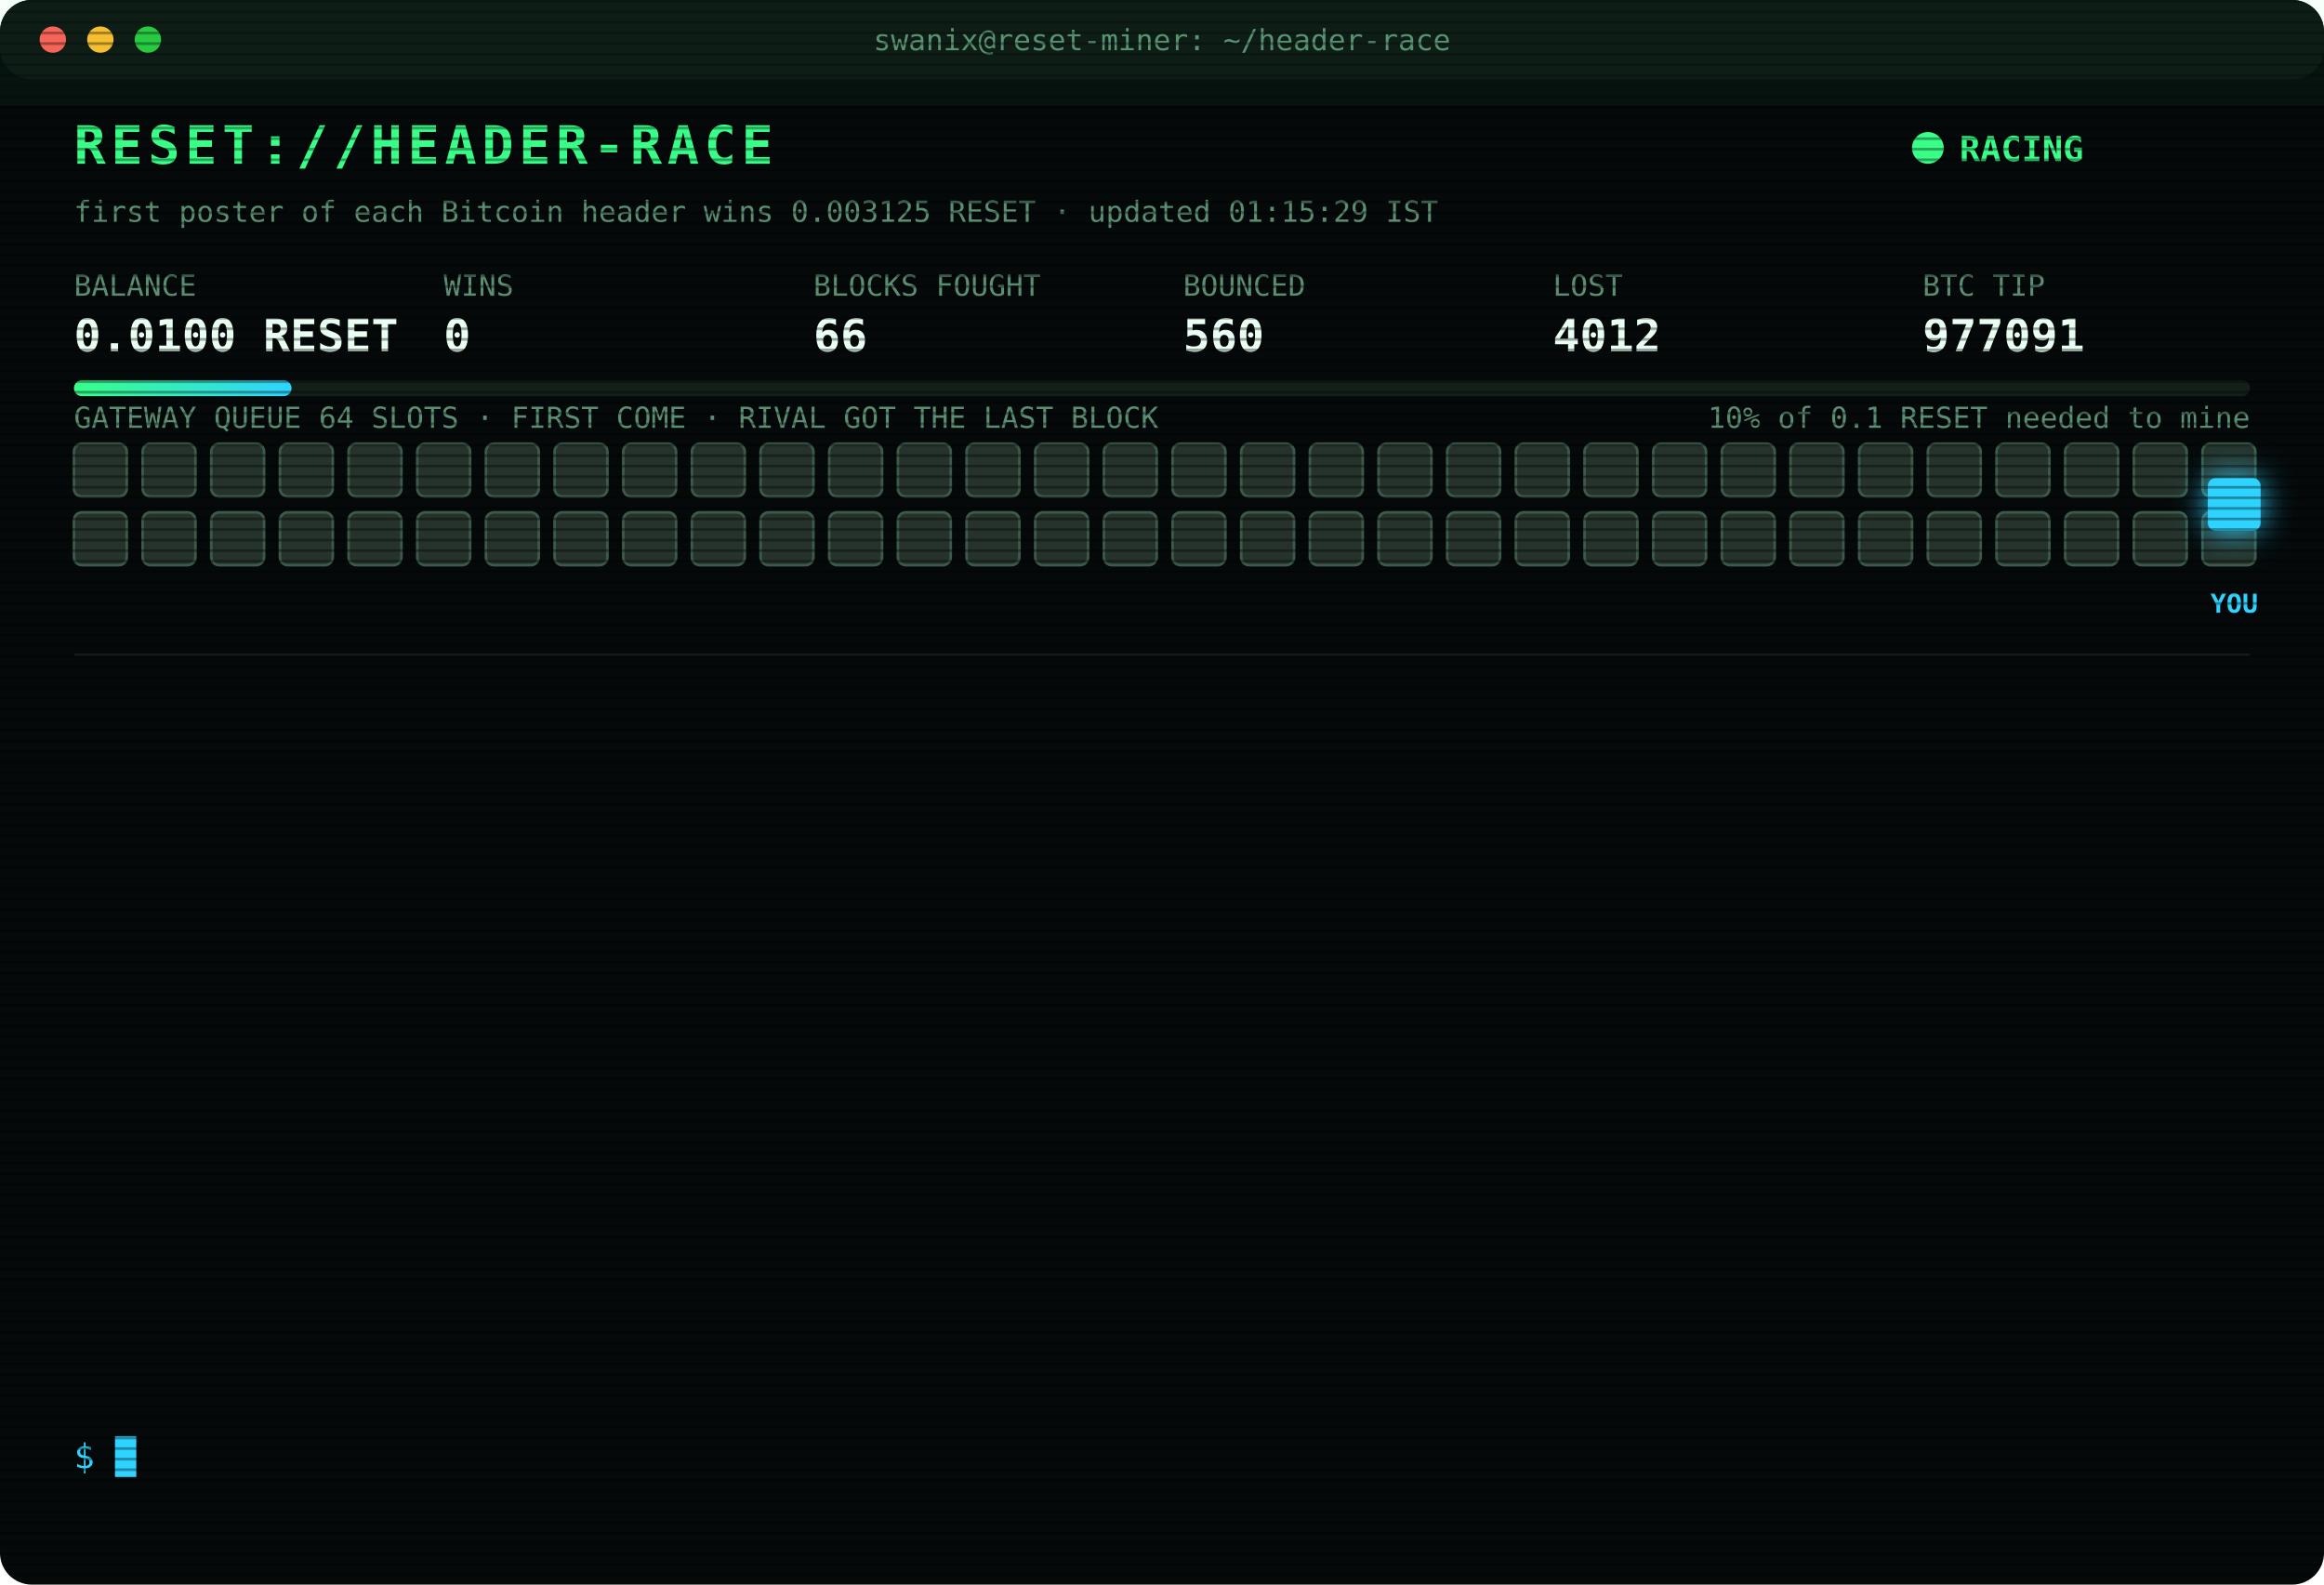
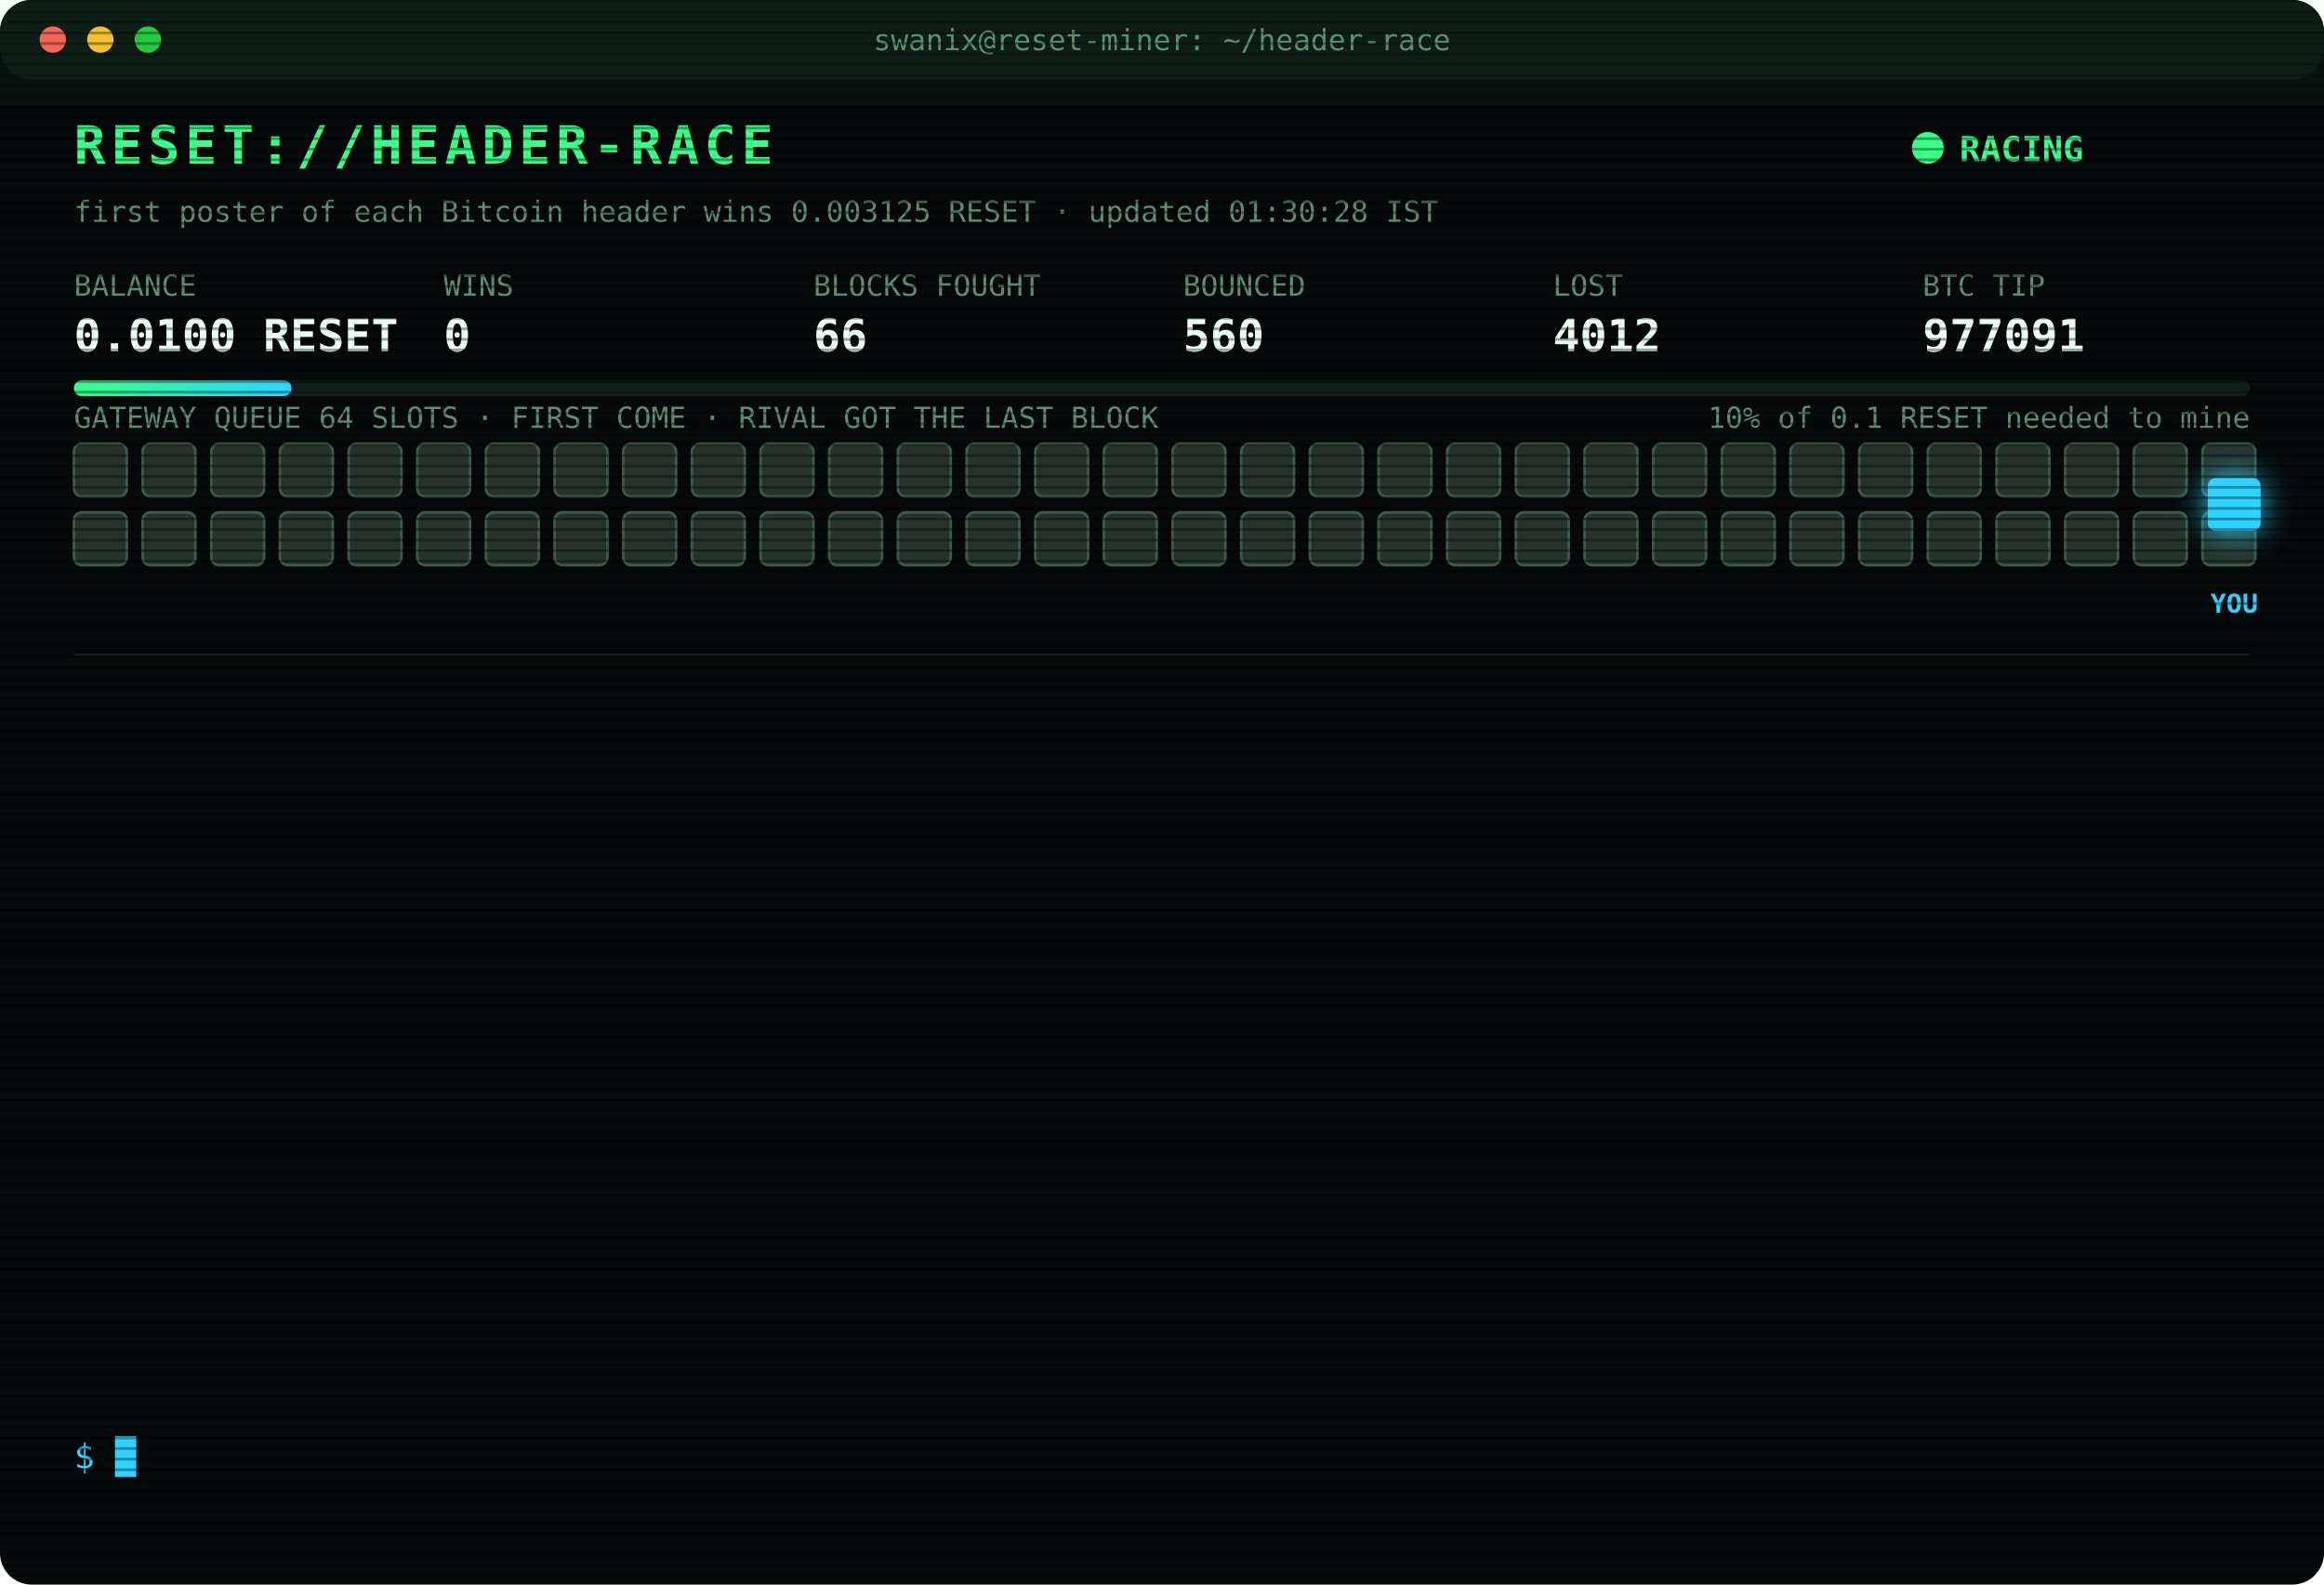
<svg xmlns="http://www.w3.org/2000/svg" width="880" height="600" viewBox="0 0 880 600" font-family="ui-monospace,SFMono-Regular,Menlo,Consolas,monospace">
  <style>
text{font-size:13px;fill:#7CFFB2}
.title{font-size:20px;font-weight:700;fill:#39FF88;letter-spacing:2px;animation:glitch 3s infinite steps(1)}
.sub{fill:#2fd3ff}.k{fill:#5a8f73;font-size:11px}.v{font-size:17px;font-weight:700;fill:#eafff3}
.ts{fill:#3f6b56}.boot{fill:#2fd3ff}.dim{fill:#5a8f73}.bad{fill:#ff4d6d}.warn{fill:#ffd23f}.mag{fill:#ff5cf0}.win{fill:#39FF88;font-weight:700}
.tag{font-size:10px;fill:#2fd3ff;font-weight:700}
.rival{fill:#26332c;stroke:#3c5a49;animation:jam 1.2s infinite alternate}
.idle{fill:#141c18;stroke:#22302a;animation:breathe 4s infinite}
.me{fill:#2fd3ff;filter:drop-shadow(0 0 6px #2fd3ff)}
.hover{animation:nudge 1.1s infinite ease-in-out}.bounce{animation:kick 1.4s infinite}
.ln{opacity:0;animation:in .4s forwards}
.cur{animation:blink 1s infinite steps(1)}
.scan{animation:scan 6s infinite linear}
.led{animation:blink 1.4s infinite}
@keyframes in{from{opacity:0;transform:translateX(-6px)}to{opacity:1;transform:none}}
@keyframes blink{50%{opacity:0}}
@keyframes jam{to{fill:#33463b}}
@keyframes breathe{50%{opacity:.4}}
@keyframes nudge{50%{transform:translateX(-10px)}}
@keyframes kick{0%,100%{transform:none}30%{transform:translateX(-14px)}55%{transform:translateX(10px) translateY(-6px)}}
@keyframes glitch{0%,92%{transform:none}93%{transform:translateX(2px);fill:#ff4d6d}95%{transform:translateX(-2px);fill:#2fd3ff}97%{transform:none}}
@keyframes scan{from{transform:translateY(-40px)}to{transform:translateY(600px)}}
</style>
  <defs>
    <pattern id="sl" width="4" height="4" patternUnits="userSpaceOnUse">
      <rect width="4" height="1" fill="#000" opacity=".35" />
    </pattern>
    <linearGradient id="bar">
      <stop offset="0" stop-color="#39FF88" />
      <stop offset="1" stop-color="#2fd3ff" />
    </linearGradient>
  </defs>
  <rect width="880" height="600" rx="12" fill="#05090a" />
  <rect width="880" height="30" rx="12" fill="#0d1512" />
  <circle cx="20" cy="15" r="5" fill="#ff5f57" />
  <circle cx="38" cy="15" r="5" fill="#febc2e" />
  <circle cx="56" cy="15" r="5" fill="#28c840" />
  <text x="440" y="19" text-anchor="middle" class="k">swanix@reset-miner: ~/header-race</text>
  <text x="28" y="62" class="title">RESET://HEADER-RACE</text>
  <circle class="led" cx="730" cy="56" r="6" fill="#39FF88" />
  <text x="742" y="61" class="win">RACING</text>
-   <text x="28" y="84" class="k">first poster of each Bitcoin header wins 0.003125 RESET · updated 01:15:29 IST</text>
+   <text x="28" y="84" class="k">first poster of each Bitcoin header wins 0.003125 RESET · updated 01:30:28 IST</text>
  <text x="28" y="112" class="k">BALANCE</text>
  <text x="28" y="133" class="v">0.0100 RESET</text>
  <text x="168" y="112" class="k">WINS</text>
  <text x="168" y="133" class="v">0</text>
  <text x="308" y="112" class="k">BLOCKS FOUGHT</text>
  <text x="308" y="133" class="v">66</text>
  <text x="448" y="112" class="k">BOUNCED</text>
  <text x="448" y="133" class="v">560</text>
  <text x="588" y="112" class="k">LOST</text>
  <text x="588" y="133" class="v">4012</text>
  <text x="728" y="112" class="k">BTC TIP</text>
  <text x="728" y="133" class="v">977091</text>
  <rect x="28" y="144" width="824" height="6" rx="3" fill="#13201a" />
  <rect x="28" y="144" width="82.4" height="6" rx="3" fill="url(#bar)" />
  <text x="852" y="162" text-anchor="end" class="k">10% of 0.1 RESET needed to mine</text>
  <text x="28" y="162" class="k">GATEWAY QUEUE 64 SLOTS · FIRST COME · RIVAL GOT THE LAST BLOCK</text>
  <rect class="rival" x="28" y="168" width="20" height="20" rx="3" style="animation-delay:0.00s" />
  <rect class="rival" x="54" y="168" width="20" height="20" rx="3" style="animation-delay:0.05s" />
  <rect class="rival" x="80" y="168" width="20" height="20" rx="3" style="animation-delay:0.10s" />
  <rect class="rival" x="106" y="168" width="20" height="20" rx="3" style="animation-delay:0.15s" />
  <rect class="rival" x="132" y="168" width="20" height="20" rx="3" style="animation-delay:0.20s" />
  <rect class="rival" x="158" y="168" width="20" height="20" rx="3" style="animation-delay:0.25s" />
  <rect class="rival" x="184" y="168" width="20" height="20" rx="3" style="animation-delay:0.30s" />
  <rect class="rival" x="210" y="168" width="20" height="20" rx="3" style="animation-delay:0.35s" />
  <rect class="rival" x="236" y="168" width="20" height="20" rx="3" style="animation-delay:0.40s" />
  <rect class="rival" x="262" y="168" width="20" height="20" rx="3" style="animation-delay:0.45s" />
  <rect class="rival" x="288" y="168" width="20" height="20" rx="3" style="animation-delay:0.50s" />
  <rect class="rival" x="314" y="168" width="20" height="20" rx="3" style="animation-delay:0.55s" />
  <rect class="rival" x="340" y="168" width="20" height="20" rx="3" style="animation-delay:0.60s" />
  <rect class="rival" x="366" y="168" width="20" height="20" rx="3" style="animation-delay:0.65s" />
  <rect class="rival" x="392" y="168" width="20" height="20" rx="3" style="animation-delay:0.70s" />
  <rect class="rival" x="418" y="168" width="20" height="20" rx="3" style="animation-delay:0.75s" />
  <rect class="rival" x="444" y="168" width="20" height="20" rx="3" style="animation-delay:0.80s" />
  <rect class="rival" x="470" y="168" width="20" height="20" rx="3" style="animation-delay:0.85s" />
  <rect class="rival" x="496" y="168" width="20" height="20" rx="3" style="animation-delay:0.90s" />
  <rect class="rival" x="522" y="168" width="20" height="20" rx="3" style="animation-delay:0.95s" />
  <rect class="rival" x="548" y="168" width="20" height="20" rx="3" style="animation-delay:1.00s" />
  <rect class="rival" x="574" y="168" width="20" height="20" rx="3" style="animation-delay:1.05s" />
  <rect class="rival" x="600" y="168" width="20" height="20" rx="3" style="animation-delay:1.10s" />
  <rect class="rival" x="626" y="168" width="20" height="20" rx="3" style="animation-delay:1.15s" />
  <rect class="rival" x="652" y="168" width="20" height="20" rx="3" style="animation-delay:1.20s" />
  <rect class="rival" x="678" y="168" width="20" height="20" rx="3" style="animation-delay:1.25s" />
  <rect class="rival" x="704" y="168" width="20" height="20" rx="3" style="animation-delay:1.30s" />
  <rect class="rival" x="730" y="168" width="20" height="20" rx="3" style="animation-delay:1.35s" />
  <rect class="rival" x="756" y="168" width="20" height="20" rx="3" style="animation-delay:1.40s" />
  <rect class="rival" x="782" y="168" width="20" height="20" rx="3" style="animation-delay:1.45s" />
  <rect class="rival" x="808" y="168" width="20" height="20" rx="3" style="animation-delay:1.50s" />
  <rect class="rival" x="834" y="168" width="20" height="20" rx="3" style="animation-delay:1.55s" />
  <rect class="rival" x="28" y="194" width="20" height="20" rx="3" style="animation-delay:1.60s" />
  <rect class="rival" x="54" y="194" width="20" height="20" rx="3" style="animation-delay:1.65s" />
  <rect class="rival" x="80" y="194" width="20" height="20" rx="3" style="animation-delay:1.70s" />
  <rect class="rival" x="106" y="194" width="20" height="20" rx="3" style="animation-delay:1.75s" />
  <rect class="rival" x="132" y="194" width="20" height="20" rx="3" style="animation-delay:1.80s" />
  <rect class="rival" x="158" y="194" width="20" height="20" rx="3" style="animation-delay:1.85s" />
  <rect class="rival" x="184" y="194" width="20" height="20" rx="3" style="animation-delay:1.90s" />
  <rect class="rival" x="210" y="194" width="20" height="20" rx="3" style="animation-delay:1.95s" />
  <rect class="rival" x="236" y="194" width="20" height="20" rx="3" style="animation-delay:2.00s" />
  <rect class="rival" x="262" y="194" width="20" height="20" rx="3" style="animation-delay:2.05s" />
  <rect class="rival" x="288" y="194" width="20" height="20" rx="3" style="animation-delay:2.10s" />
  <rect class="rival" x="314" y="194" width="20" height="20" rx="3" style="animation-delay:2.15s" />
  <rect class="rival" x="340" y="194" width="20" height="20" rx="3" style="animation-delay:2.20s" />
  <rect class="rival" x="366" y="194" width="20" height="20" rx="3" style="animation-delay:2.25s" />
  <rect class="rival" x="392" y="194" width="20" height="20" rx="3" style="animation-delay:2.30s" />
  <rect class="rival" x="418" y="194" width="20" height="20" rx="3" style="animation-delay:2.35s" />
  <rect class="rival" x="444" y="194" width="20" height="20" rx="3" style="animation-delay:2.40s" />
  <rect class="rival" x="470" y="194" width="20" height="20" rx="3" style="animation-delay:2.45s" />
  <rect class="rival" x="496" y="194" width="20" height="20" rx="3" style="animation-delay:2.50s" />
  <rect class="rival" x="522" y="194" width="20" height="20" rx="3" style="animation-delay:2.55s" />
  <rect class="rival" x="548" y="194" width="20" height="20" rx="3" style="animation-delay:2.60s" />
  <rect class="rival" x="574" y="194" width="20" height="20" rx="3" style="animation-delay:2.65s" />
  <rect class="rival" x="600" y="194" width="20" height="20" rx="3" style="animation-delay:2.70s" />
  <rect class="rival" x="626" y="194" width="20" height="20" rx="3" style="animation-delay:2.75s" />
  <rect class="rival" x="652" y="194" width="20" height="20" rx="3" style="animation-delay:2.80s" />
  <rect class="rival" x="678" y="194" width="20" height="20" rx="3" style="animation-delay:2.85s" />
  <rect class="rival" x="704" y="194" width="20" height="20" rx="3" style="animation-delay:2.90s" />
  <rect class="rival" x="730" y="194" width="20" height="20" rx="3" style="animation-delay:2.95s" />
  <rect class="rival" x="756" y="194" width="20" height="20" rx="3" style="animation-delay:3.00s" />
  <rect class="rival" x="782" y="194" width="20" height="20" rx="3" style="animation-delay:3.05s" />
  <rect class="rival" x="808" y="194" width="20" height="20" rx="3" style="animation-delay:3.10s" />
  <rect class="rival" x="834" y="194" width="20" height="20" rx="3" style="animation-delay:3.15s" />
  <g class="hover">
    <rect class="me" x="836" y="181" width="20" height="20" rx="3" />
    <text class="tag" x="846" y="232" text-anchor="middle">YOU</text>
  </g>
  <line x1="28" x2="852" y1="248" y2="248" stroke="#13201a" />
  <g class="ln" style="animation-delay:0.40s">
    <text x="28" y="270" class="ts">22:30:19</text>
    <text x="104" y="270" class="bad">[LOST] #977077 taken by a rival miner</text>
  </g>
  <g class="ln" style="animation-delay:0.65s">
    <text x="28" y="292" class="ts">22:36:51</text>
    <text x="104" y="292" class="bad">[LOST] #977078 taken by a rival miner</text>
  </g>
  <g class="ln" style="animation-delay:0.90s">
    <text x="28" y="314" class="ts">22:39:11</text>
    <text x="104" y="314" class="bad">[LOST] #977079 taken by a rival miner</text>
  </g>
  <g class="ln" style="animation-delay:1.15s">
    <text x="28" y="336" class="ts">22:52:51</text>
    <text x="104" y="336" class="bad">[LOST] #977080 taken by a rival miner</text>
  </g>
  <g class="ln" style="animation-delay:1.40s">
    <text x="28" y="358" class="ts">22:57:19</text>
    <text x="104" y="358" class="bad">[LOST] #977081 taken by a rival miner</text>
  </g>
  <g class="ln" style="animation-delay:1.65s">
    <text x="28" y="380" class="ts">22:59:54</text>
    <text x="104" y="380" class="bad">[LOST] #977082 taken by a rival miner</text>
  </g>
  <g class="ln" style="animation-delay:1.90s">
    <text x="28" y="402" class="ts">23:37:39</text>
    <text x="104" y="402" class="bad">[LOST] #977083 taken by a rival miner</text>
  </g>
  <g class="ln" style="animation-delay:2.15s">
    <text x="28" y="424" class="ts">23:41:15</text>
    <text x="104" y="424" class="bad">[LOST] #977085 taken by a rival miner</text>
  </g>
  <g class="ln" style="animation-delay:2.40s">
    <text x="28" y="446" class="ts">23:58:38</text>
    <text x="104" y="446" class="bad">[LOST] #977086 taken by a rival miner</text>
  </g>
  <g class="ln" style="animation-delay:2.65s">
    <text x="28" y="468" class="ts">00:12:07</text>
    <text x="104" y="468" class="bad">[LOST] #977087 taken by a rival miner</text>
  </g>
  <g class="ln" style="animation-delay:2.90s">
    <text x="28" y="490" class="ts">00:21:06</text>
    <text x="104" y="490" class="bad">[LOST] #977088 taken by a rival miner</text>
  </g>
  <g class="ln" style="animation-delay:3.15s">
    <text x="28" y="512" class="ts">00:33:51</text>
    <text x="104" y="512" class="bad">[LOST] #977089 taken by a rival miner</text>
  </g>
  <g class="ln" style="animation-delay:3.40s">
    <text x="28" y="534" class="ts">01:15:00</text>
    <text x="104" y="534" class="bad">[LOST] #977091 taken by a rival miner</text>
  </g>
  <text x="28" y="556" class="sub">$ <tspan class="cur">█</tspan>
  </text>
  <rect width="880" height="600" rx="12" fill="url(#sl)" pointer-events="none" />
  <rect class="scan" width="880" height="40" fill="#39FF88" opacity=".04" />
</svg>
